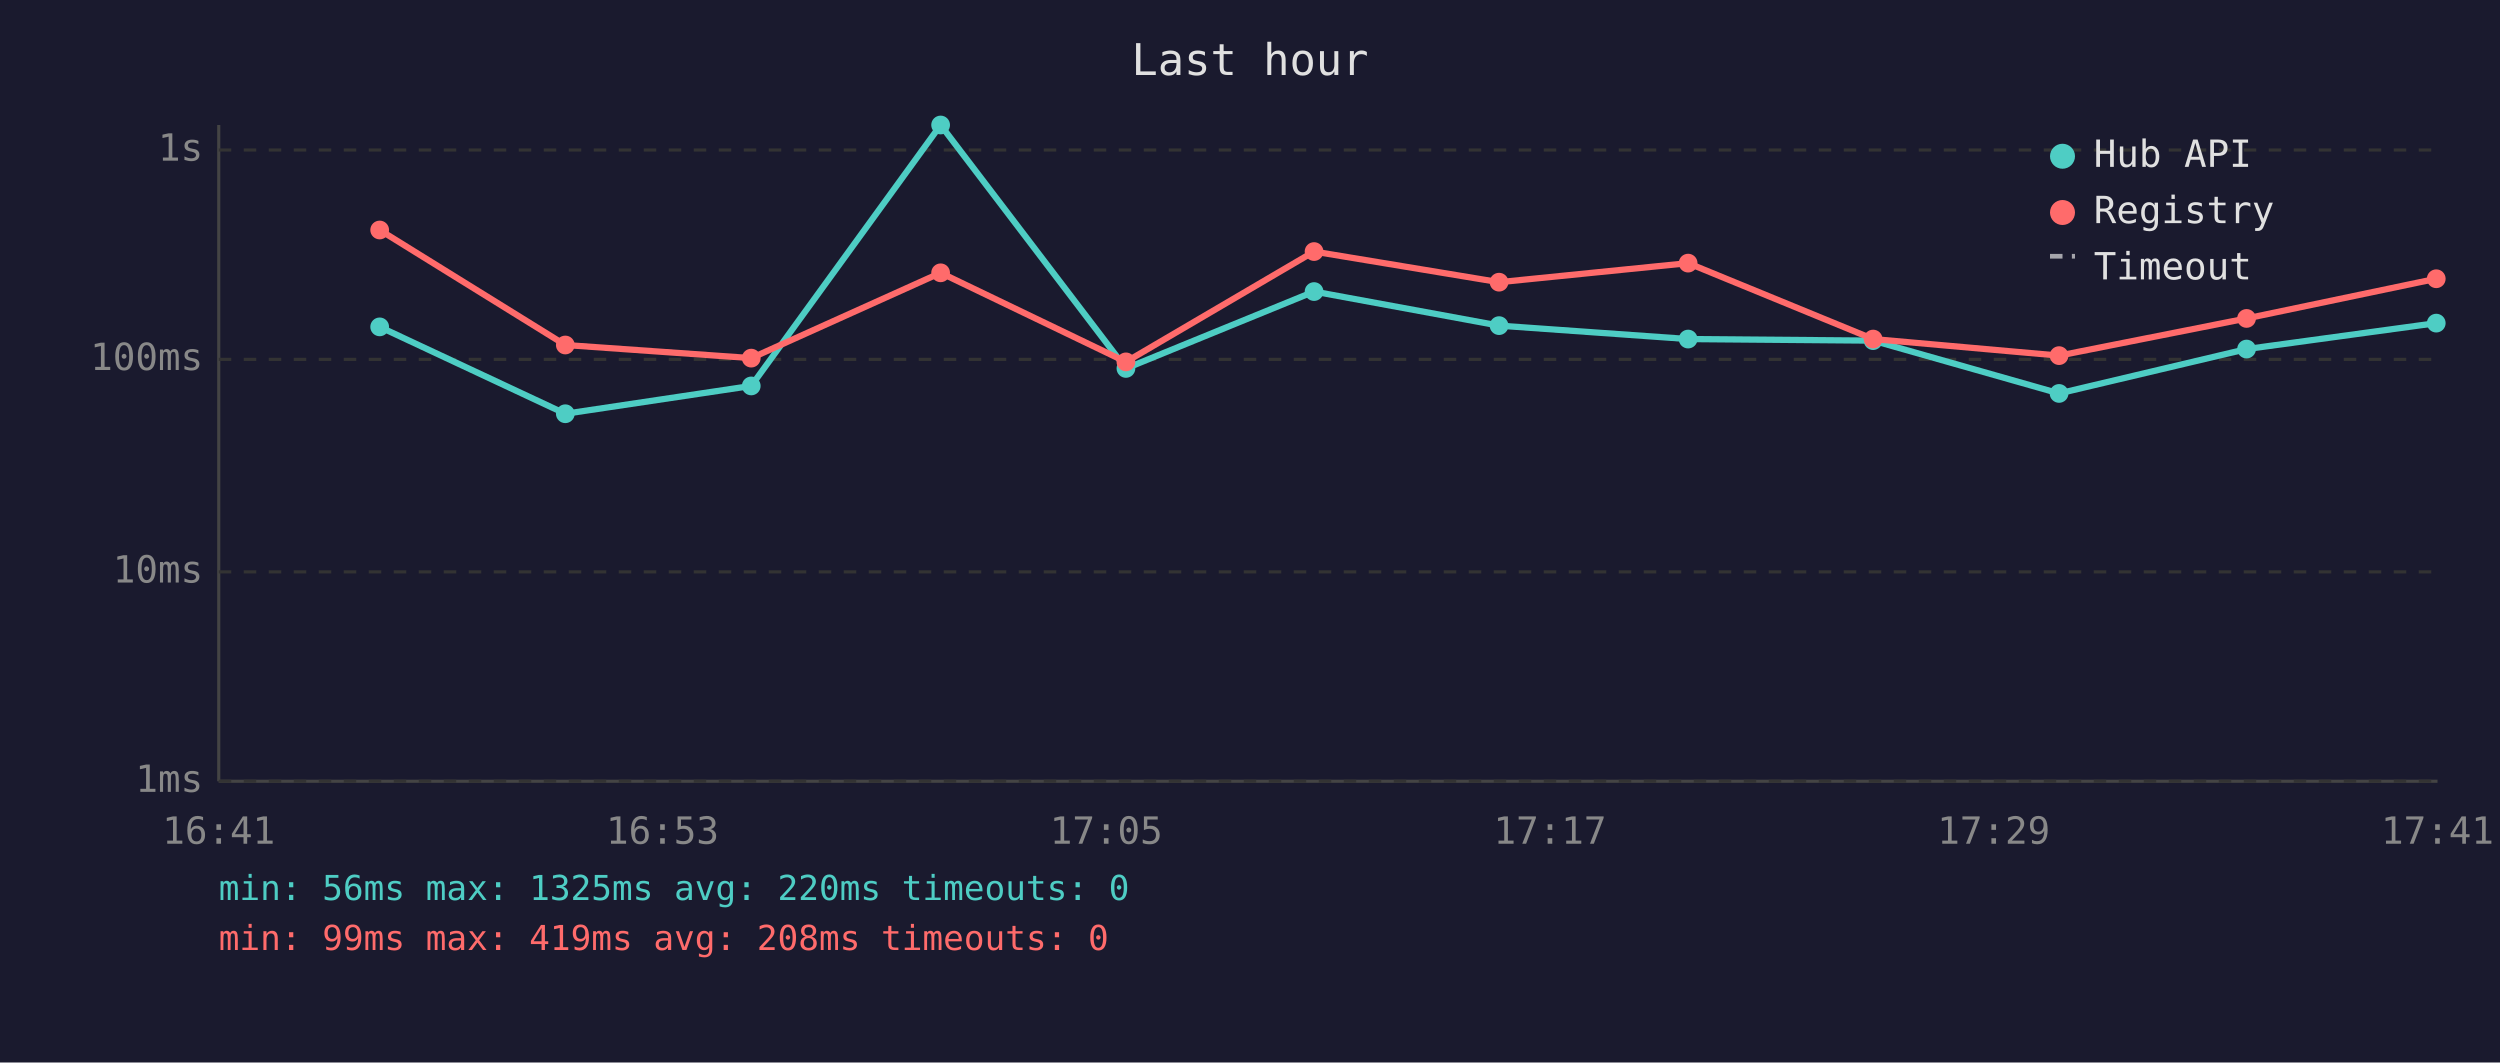
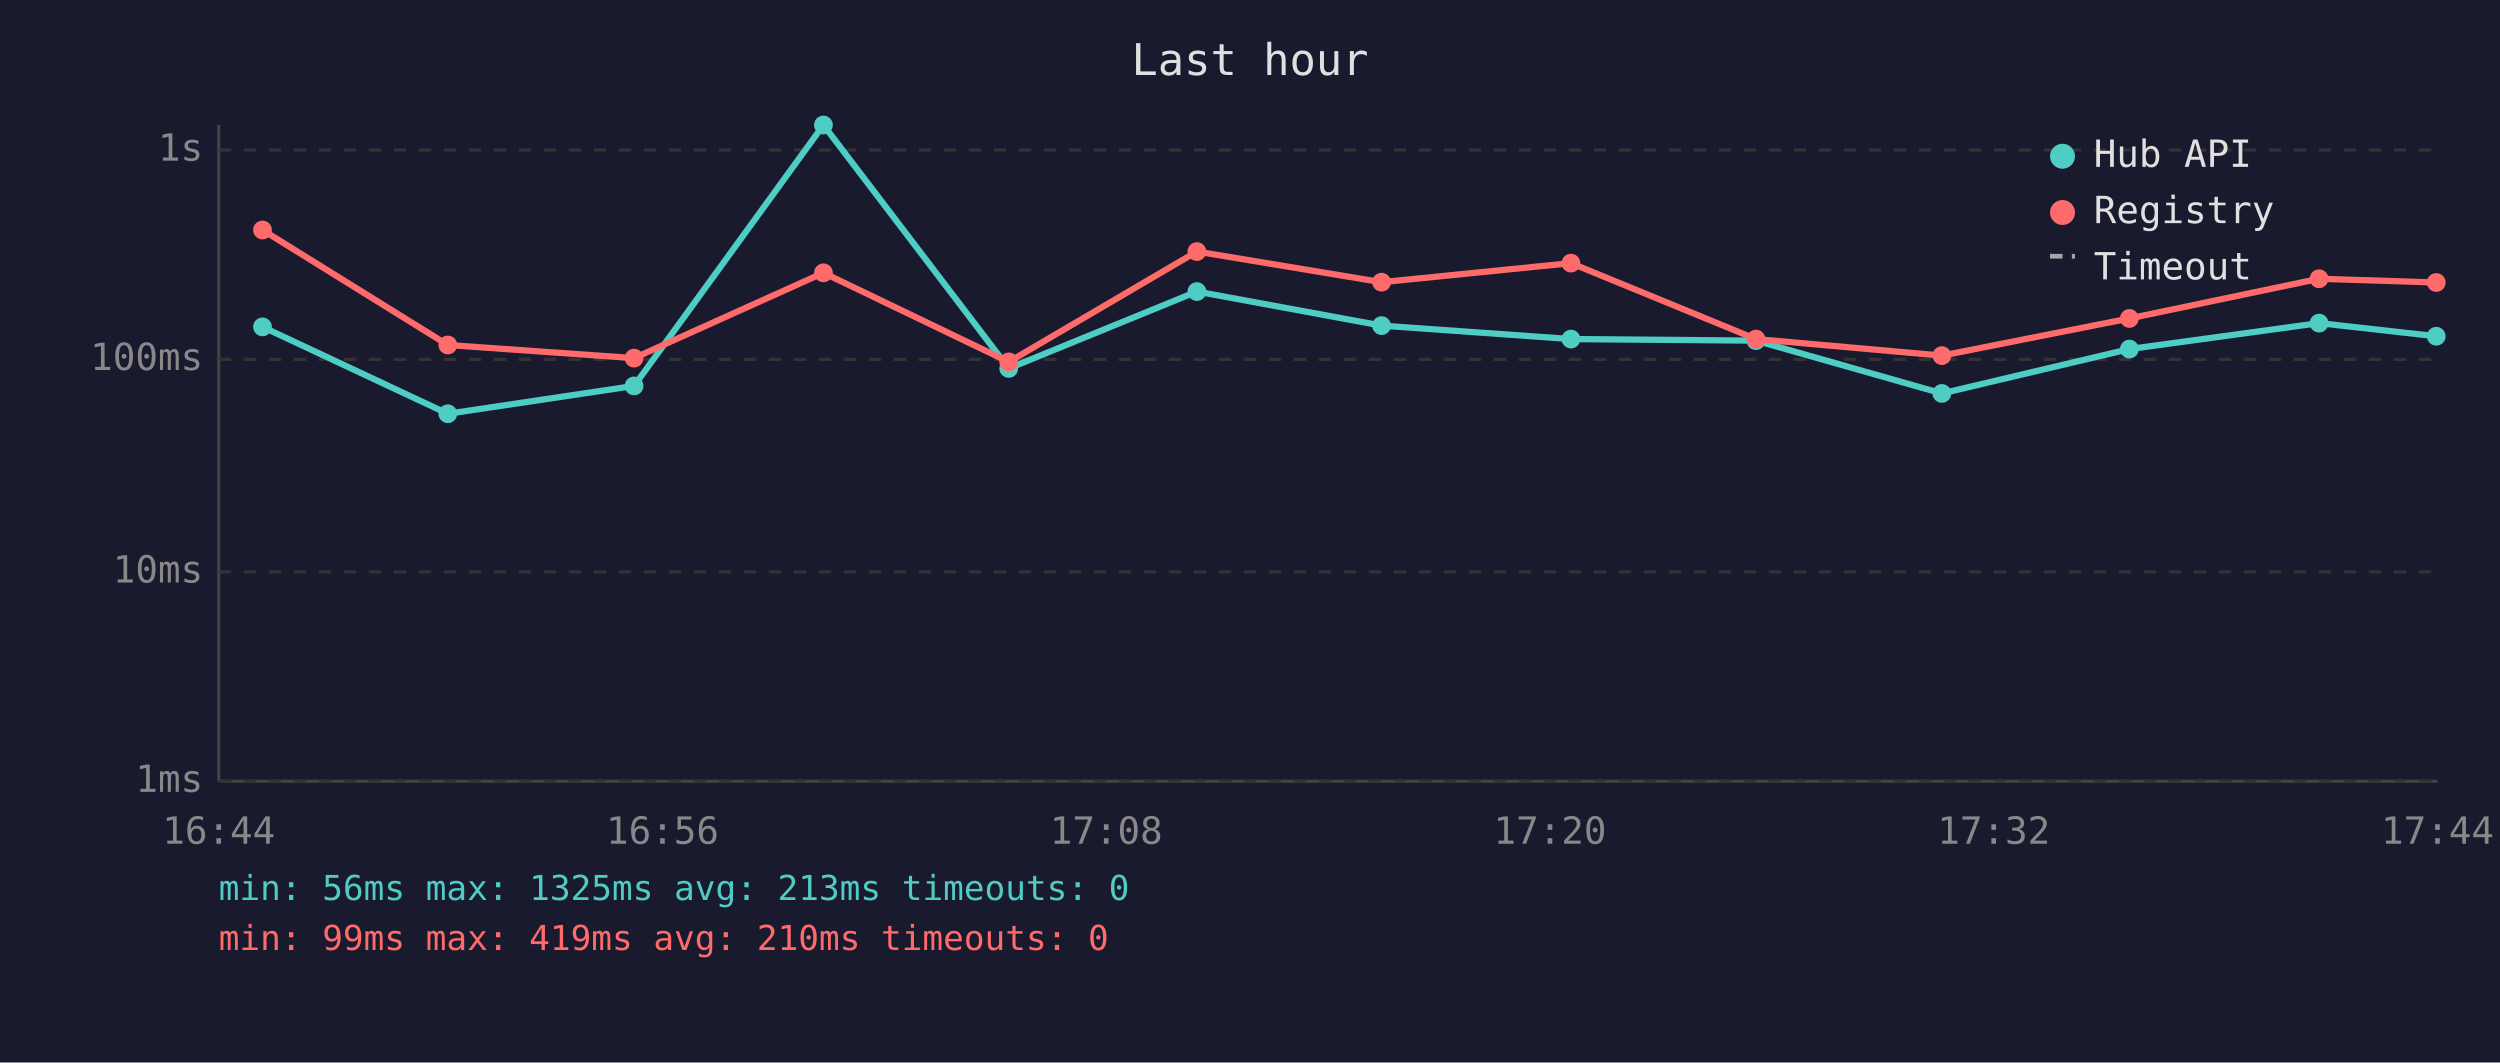
<svg xmlns="http://www.w3.org/2000/svg" viewBox="0 0 800 340" font-family="monospace" font-size="12">
  <rect width="800" height="340" fill="#1a1a2e" />
  <text x="400" y="24" fill="#e0e0e0" font-size="14" text-anchor="middle">Last hour</text>
  <line x1="70" y1="40" x2="70" y2="250" stroke="#444" stroke-width="1" />
  <line x1="70" y1="250" x2="780" y2="250" stroke="#444" stroke-width="1" />
  <line x1="70" y1="250" x2="780" y2="250" stroke="#333" stroke-width="1" stroke-dasharray="4" />
  <text x="65" y="250" fill="#888" text-anchor="end" dominant-baseline="middle">1ms</text>
  <line x1="70" y1="183" x2="780" y2="183" stroke="#333" stroke-width="1" stroke-dasharray="4" />
  <text x="65" y="183" fill="#888" text-anchor="end" dominant-baseline="middle">10ms</text>
  <line x1="70" y1="115" x2="780" y2="115" stroke="#333" stroke-width="1" stroke-dasharray="4" />
  <text x="65" y="115" fill="#888" text-anchor="end" dominant-baseline="middle">100ms</text>
  <line x1="70" y1="48" x2="780" y2="48" stroke="#333" stroke-width="1" stroke-dasharray="4" />
  <text x="65" y="48" fill="#888" text-anchor="end" dominant-baseline="middle">1s</text>
-   <text x="70" y="270" fill="#888" text-anchor="middle">16:41</text>
-   <text x="212" y="270" fill="#888" text-anchor="middle">16:53</text>
-   <text x="354" y="270" fill="#888" text-anchor="middle">17:05</text>
-   <text x="496" y="270" fill="#888" text-anchor="middle">17:17</text>
-   <text x="638" y="270" fill="#888" text-anchor="middle">17:29</text>
-   <text x="780" y="270" fill="#888" text-anchor="middle">17:41</text>
-   <polyline points="121.5,104.6 180.9,132.4 240.4,123.5 301.0,40.0 360.3,117.9 420.5,93.3 479.7,104.2 540.2,108.5 599.4,109.0 658.9,125.9 718.9,111.7 779.6,103.4" fill="none" stroke="#4ecdc4" stroke-width="2" opacity="1" />
-   <circle cx="121.5" cy="104.6" r="3" fill="#4ecdc4" />
-   <circle cx="180.9" cy="132.4" r="3" fill="#4ecdc4" />
-   <circle cx="240.4" cy="123.5" r="3" fill="#4ecdc4" />
-   <circle cx="301.0" cy="40.0" r="3" fill="#4ecdc4" />
-   <circle cx="360.3" cy="117.9" r="3" fill="#4ecdc4" />
-   <circle cx="420.5" cy="93.3" r="3" fill="#4ecdc4" />
-   <circle cx="479.7" cy="104.2" r="3" fill="#4ecdc4" />
-   <circle cx="540.2" cy="108.5" r="3" fill="#4ecdc4" />
-   <circle cx="599.4" cy="109.0" r="3" fill="#4ecdc4" />
-   <circle cx="658.9" cy="125.9" r="3" fill="#4ecdc4" />
-   <circle cx="718.9" cy="111.7" r="3" fill="#4ecdc4" />
-   <circle cx="779.6" cy="103.4" r="3" fill="#4ecdc4" />
-   <polyline points="121.5,73.6 180.9,110.4 240.4,114.6 301.0,87.3 360.3,115.8 420.5,80.5 479.7,90.3 540.2,84.2 599.4,108.5 658.9,113.8 718.9,101.9 779.6,89.2" fill="none" stroke="#ff6b6b" stroke-width="2" opacity="1" />
-   <circle cx="121.5" cy="73.6" r="3" fill="#ff6b6b" />
-   <circle cx="180.9" cy="110.4" r="3" fill="#ff6b6b" />
-   <circle cx="240.4" cy="114.6" r="3" fill="#ff6b6b" />
-   <circle cx="301.0" cy="87.3" r="3" fill="#ff6b6b" />
-   <circle cx="360.3" cy="115.8" r="3" fill="#ff6b6b" />
-   <circle cx="420.5" cy="80.5" r="3" fill="#ff6b6b" />
-   <circle cx="479.7" cy="90.3" r="3" fill="#ff6b6b" />
-   <circle cx="540.2" cy="84.2" r="3" fill="#ff6b6b" />
-   <circle cx="599.4" cy="108.5" r="3" fill="#ff6b6b" />
-   <circle cx="658.9" cy="113.8" r="3" fill="#ff6b6b" />
-   <circle cx="718.9" cy="101.9" r="3" fill="#ff6b6b" />
-   <circle cx="779.6" cy="89.2" r="3" fill="#ff6b6b" />
+   <text x="70" y="270" fill="#888" text-anchor="middle">16:44</text>
+   <text x="212" y="270" fill="#888" text-anchor="middle">16:56</text>
+   <text x="354" y="270" fill="#888" text-anchor="middle">17:08</text>
+   <text x="496" y="270" fill="#888" text-anchor="middle">17:20</text>
+   <text x="638" y="270" fill="#888" text-anchor="middle">17:32</text>
+   <text x="780" y="270" fill="#888" text-anchor="middle">17:44</text>
+   <polyline points="84.0,104.6 143.3,132.4 202.9,123.5 263.5,40.0 322.8,117.9 383.0,93.3 442.1,104.2 502.7,108.5 561.9,109.0 621.4,125.9 681.4,111.7 742.1,103.4 779.6,107.6" fill="none" stroke="#4ecdc4" stroke-width="2" opacity="1" />
+   <circle cx="84.0" cy="104.6" r="3" fill="#4ecdc4" />
+   <circle cx="143.3" cy="132.4" r="3" fill="#4ecdc4" />
+   <circle cx="202.9" cy="123.5" r="3" fill="#4ecdc4" />
+   <circle cx="263.5" cy="40.0" r="3" fill="#4ecdc4" />
+   <circle cx="322.8" cy="117.9" r="3" fill="#4ecdc4" />
+   <circle cx="383.0" cy="93.3" r="3" fill="#4ecdc4" />
+   <circle cx="442.1" cy="104.2" r="3" fill="#4ecdc4" />
+   <circle cx="502.7" cy="108.5" r="3" fill="#4ecdc4" />
+   <circle cx="561.9" cy="109.0" r="3" fill="#4ecdc4" />
+   <circle cx="621.4" cy="125.9" r="3" fill="#4ecdc4" />
+   <circle cx="681.4" cy="111.7" r="3" fill="#4ecdc4" />
+   <circle cx="742.1" cy="103.4" r="3" fill="#4ecdc4" />
+   <circle cx="779.6" cy="107.6" r="3" fill="#4ecdc4" />
+   <polyline points="84.0,73.6 143.3,110.4 202.9,114.6 263.5,87.3 322.8,115.8 383.0,80.5 442.1,90.3 502.7,84.2 561.9,108.5 621.4,113.8 681.4,101.9 742.1,89.2 779.6,90.4" fill="none" stroke="#ff6b6b" stroke-width="2" opacity="1" />
+   <circle cx="84.0" cy="73.6" r="3" fill="#ff6b6b" />
+   <circle cx="143.3" cy="110.4" r="3" fill="#ff6b6b" />
+   <circle cx="202.9" cy="114.6" r="3" fill="#ff6b6b" />
+   <circle cx="263.5" cy="87.3" r="3" fill="#ff6b6b" />
+   <circle cx="322.8" cy="115.8" r="3" fill="#ff6b6b" />
+   <circle cx="383.0" cy="80.5" r="3" fill="#ff6b6b" />
+   <circle cx="442.1" cy="90.3" r="3" fill="#ff6b6b" />
+   <circle cx="502.7" cy="84.2" r="3" fill="#ff6b6b" />
+   <circle cx="561.9" cy="108.5" r="3" fill="#ff6b6b" />
+   <circle cx="621.4" cy="113.8" r="3" fill="#ff6b6b" />
+   <circle cx="681.4" cy="101.9" r="3" fill="#ff6b6b" />
+   <circle cx="742.1" cy="89.2" r="3" fill="#ff6b6b" />
+   <circle cx="779.6" cy="90.4" r="3" fill="#ff6b6b" />
  <circle cx="660" cy="50" r="4" fill="#4ecdc4" />
  <text x="670" y="50" fill="#e0e0e0" dominant-baseline="middle">Hub API</text>
  <circle cx="660" cy="68" r="4" fill="#ff6b6b" />
  <text x="670" y="68" fill="#e0e0e0" dominant-baseline="middle">Registry</text>
  <line x1="656" y1="82" x2="664" y2="82" stroke="#e0e0e0" stroke-width="1.5" stroke-dasharray="4,3" opacity="0.7" />
  <text x="670" y="86" fill="#e0e0e0" dominant-baseline="middle">Timeout</text>
-   <text x="70" y="288" fill="#4ecdc4" font-size="11">min: 56ms  max: 1325ms  avg: 220ms  timeouts: 0</text>
-   <text x="70" y="304" fill="#ff6b6b" font-size="11">min: 99ms  max: 419ms  avg: 208ms  timeouts: 0</text>
+   <text x="70" y="288" fill="#4ecdc4" font-size="11">min: 56ms  max: 1325ms  avg: 213ms  timeouts: 0</text>
+   <text x="70" y="304" fill="#ff6b6b" font-size="11">min: 99ms  max: 419ms  avg: 210ms  timeouts: 0</text>
</svg>
